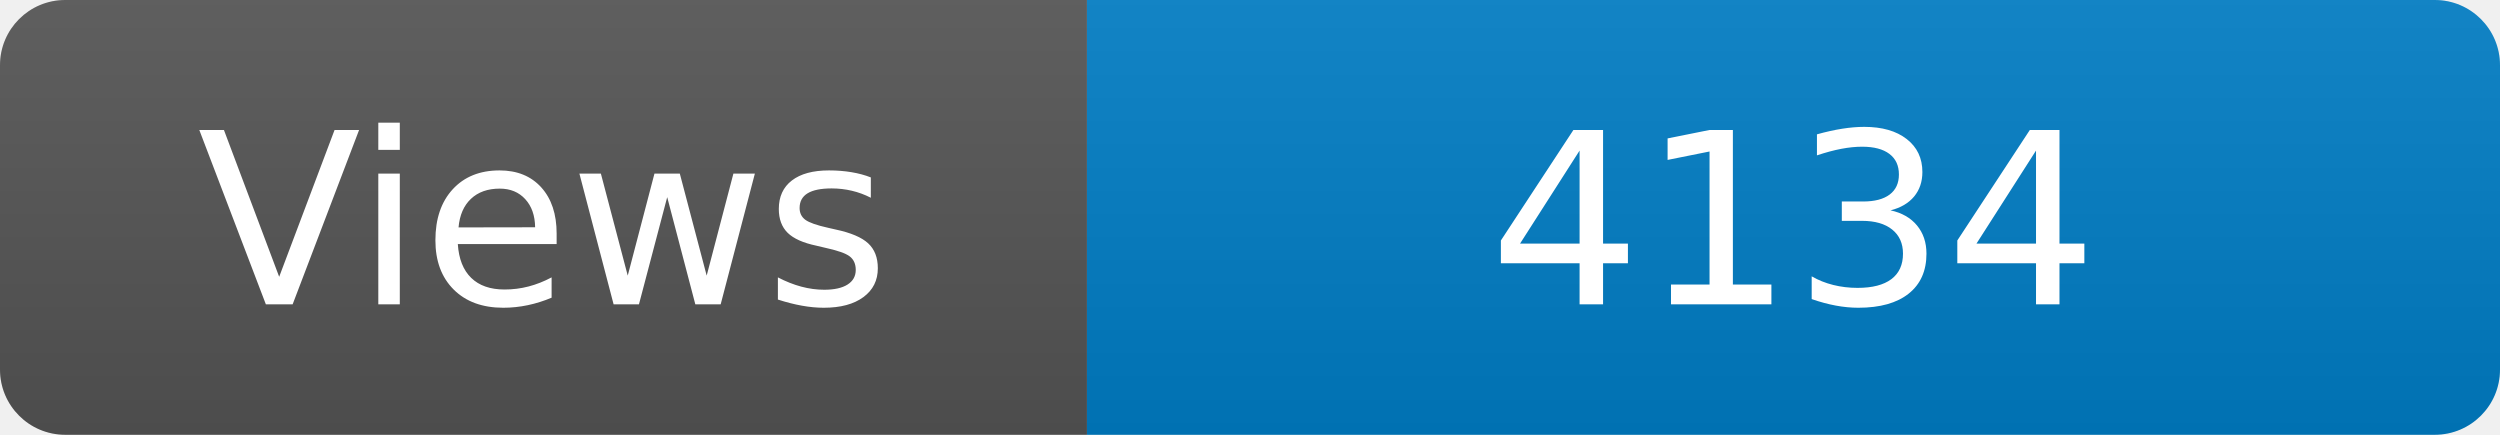
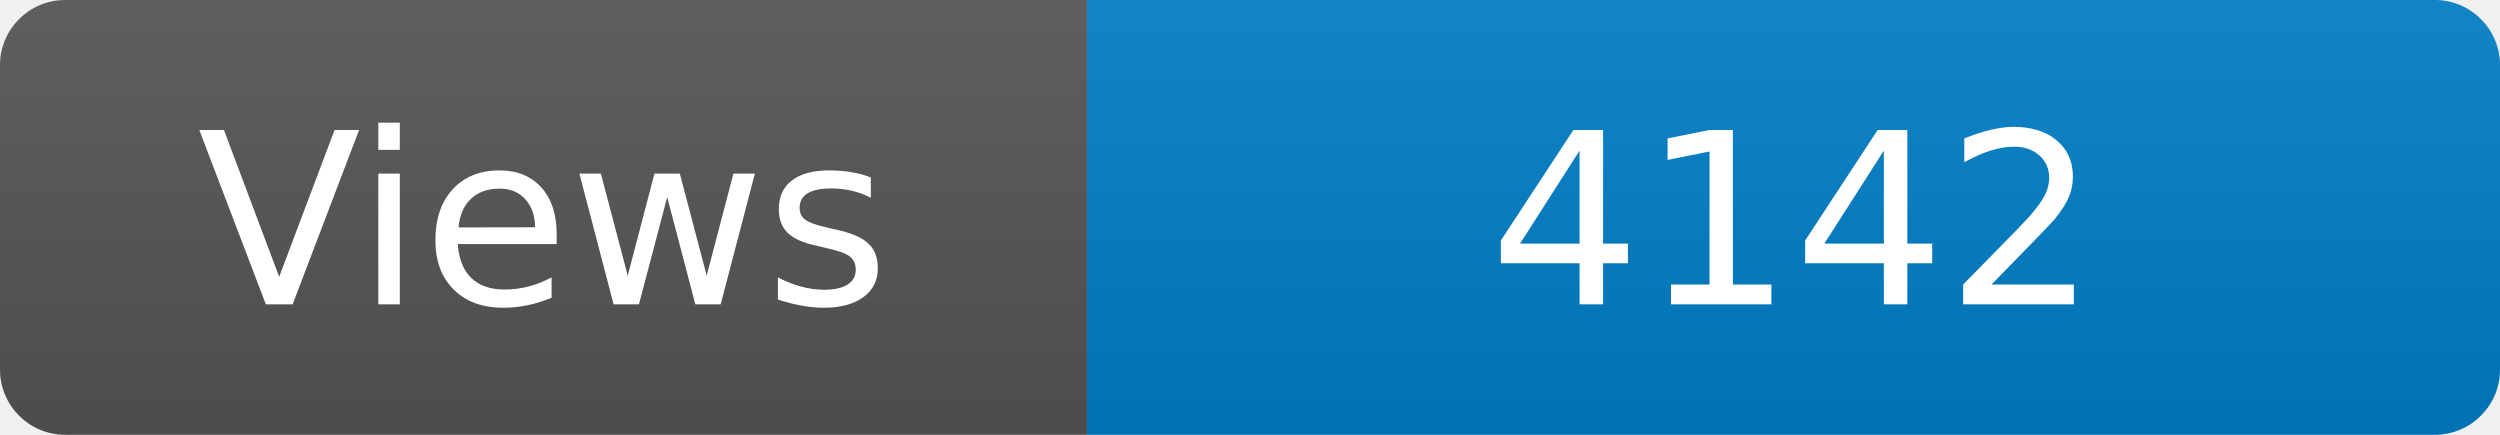
<svg xmlns="http://www.w3.org/2000/svg" width="115" height="20" role="img" aria-label="Maintained?: yes">
  <linearGradient id="s" x2="0" y2="100%">
    <stop offset="0" stop-color="#bbb" stop-opacity=".1" />
    <stop offset="1" stop-opacity=".1" />
  </linearGradient>
  <clipPath id="r">
    <rect width="115" height="20" rx="3" fill="#fff" />
  </clipPath>
  <g clip-path="url(#r)">
    <rect width="50" height="20" fill="#555" />
    <rect x="50" width="160" height="20" fill="#007ec6" />
    <rect width="115" height="20" fill="url(#s)" />
  </g>
  <g fill="#fff" text-anchor="middle" font-family="Verdana,Geneva,DejaVu Sans,sans-serif" font-size="110">
    <text x="250" y="140" transform="scale(.1)" fill="#fff">Views</text>
-     <text x="825" y="140" transform="scale(.1)" fill="#fff">4134</text>
+     <text x="825" y="140" transform="scale(.1)" fill="#fff">4142</text>
  </g>
</svg>
